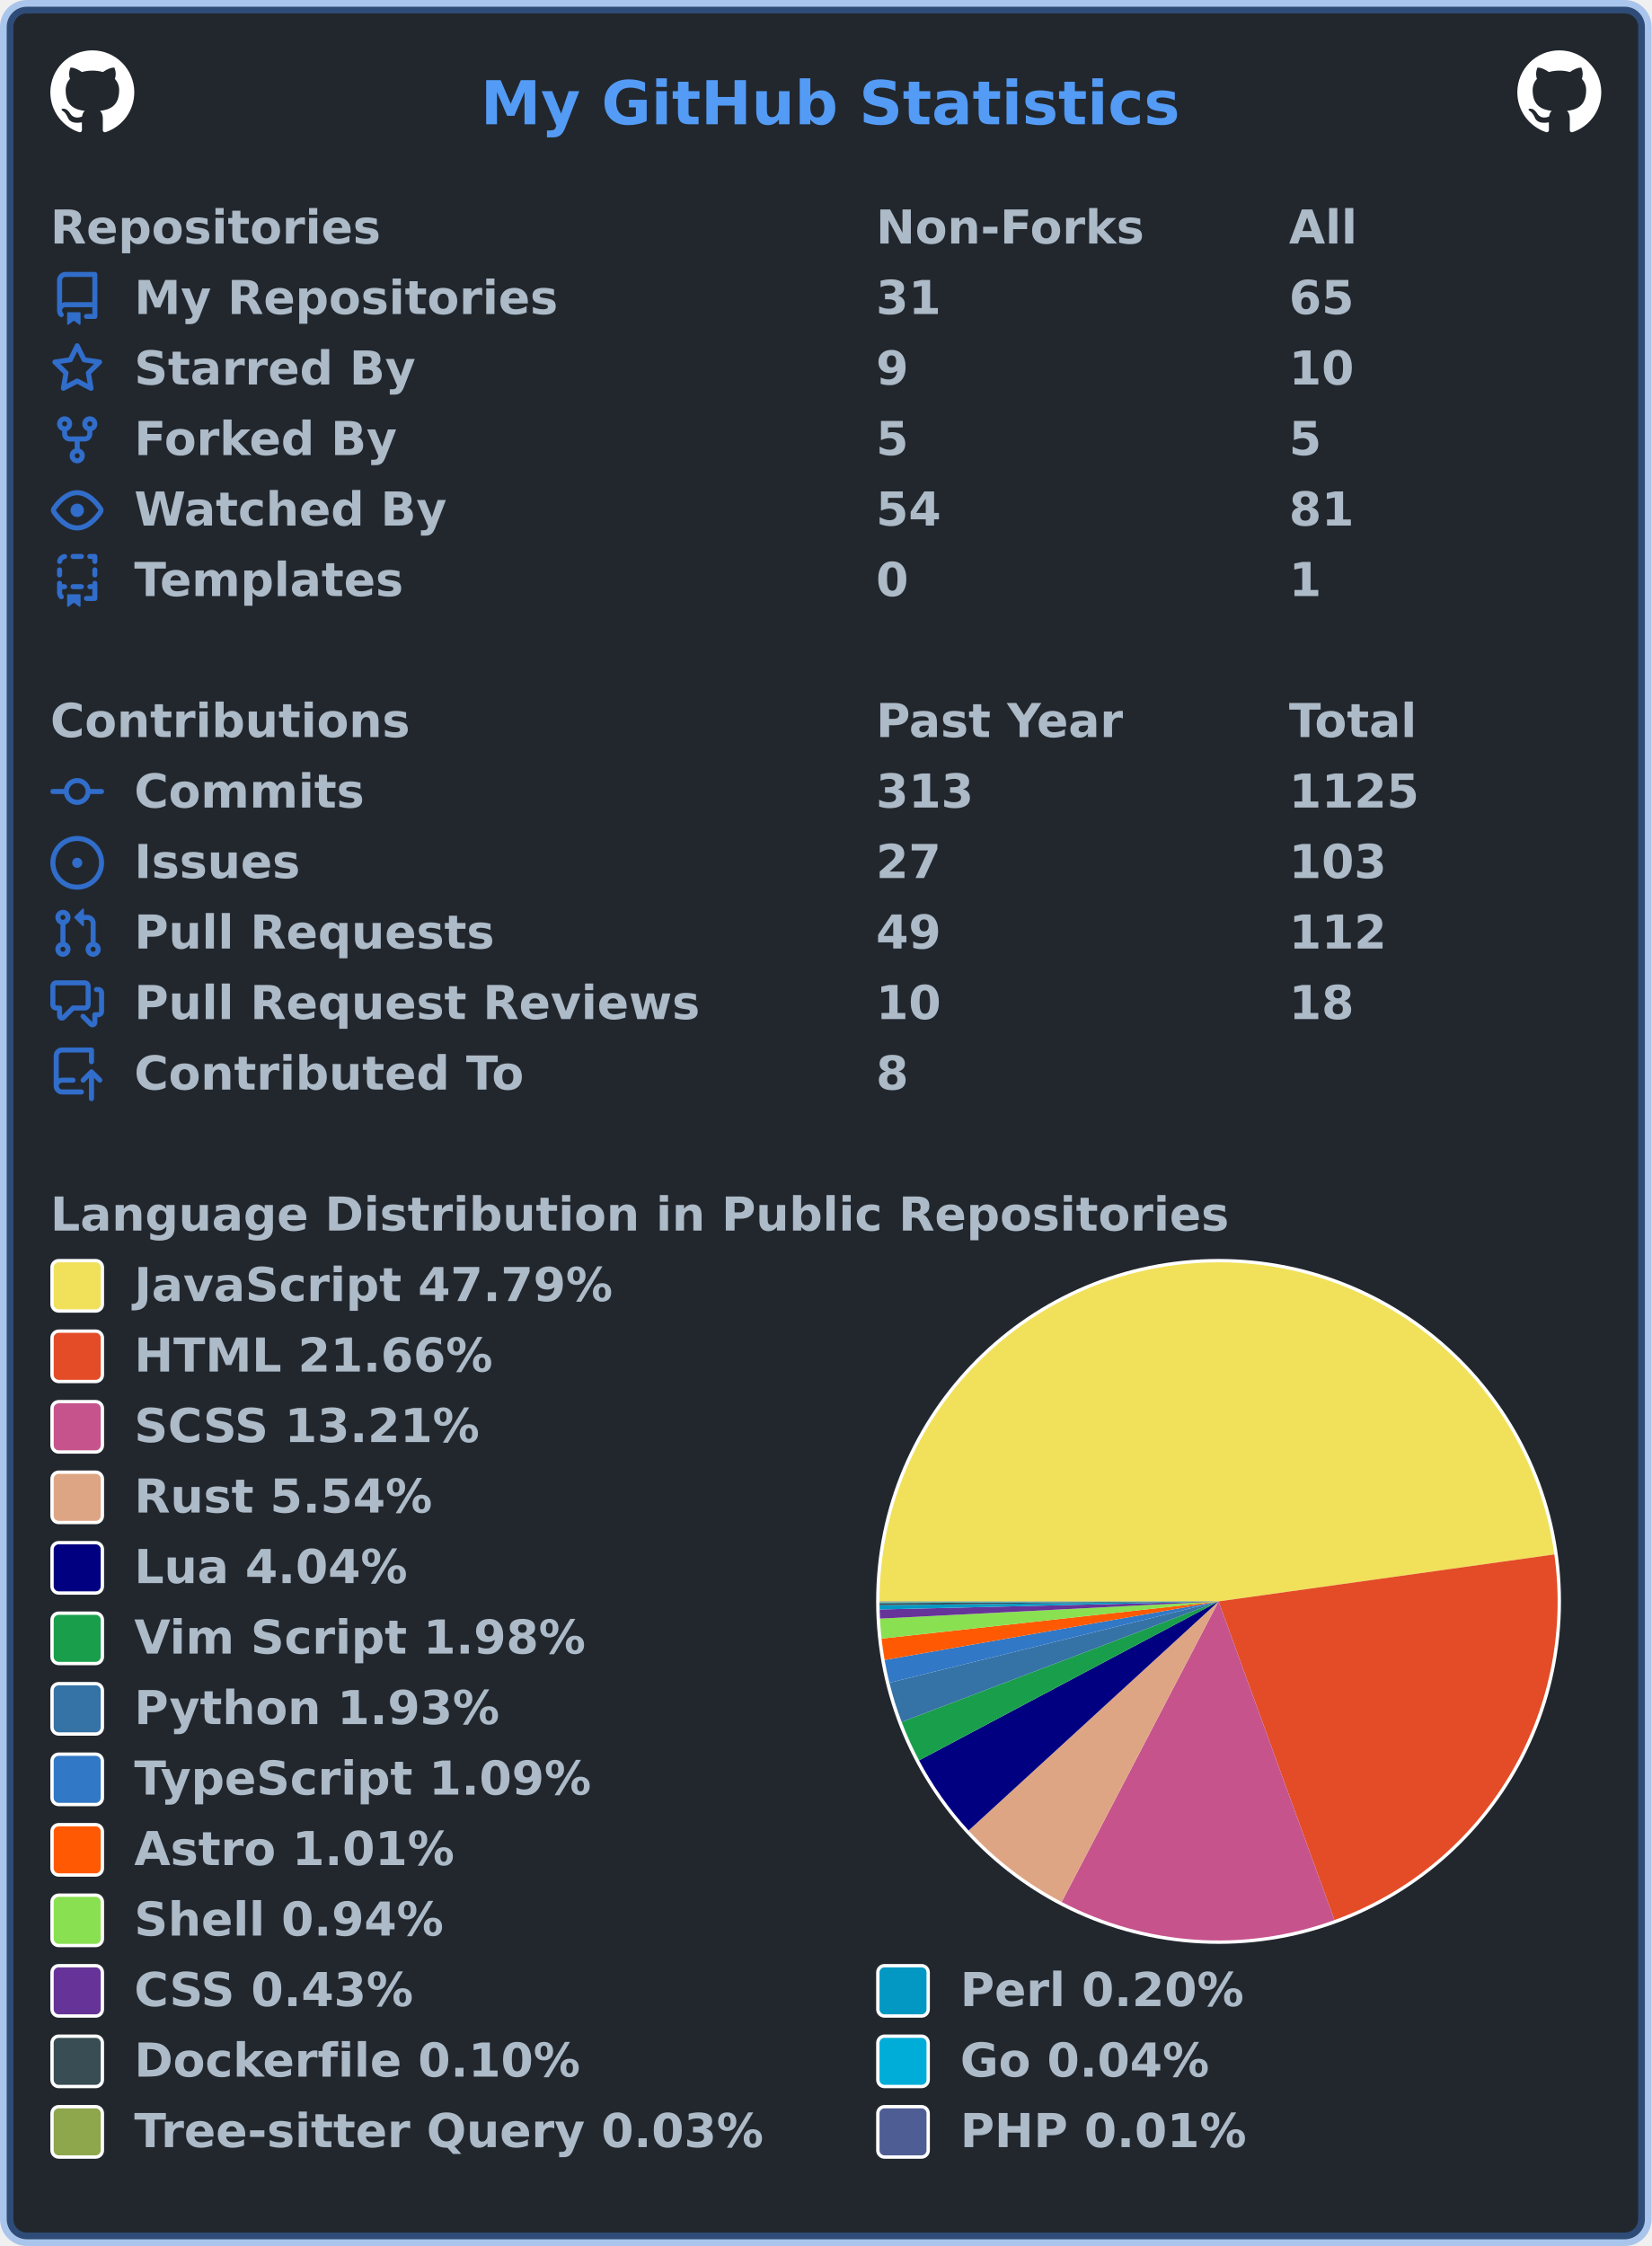
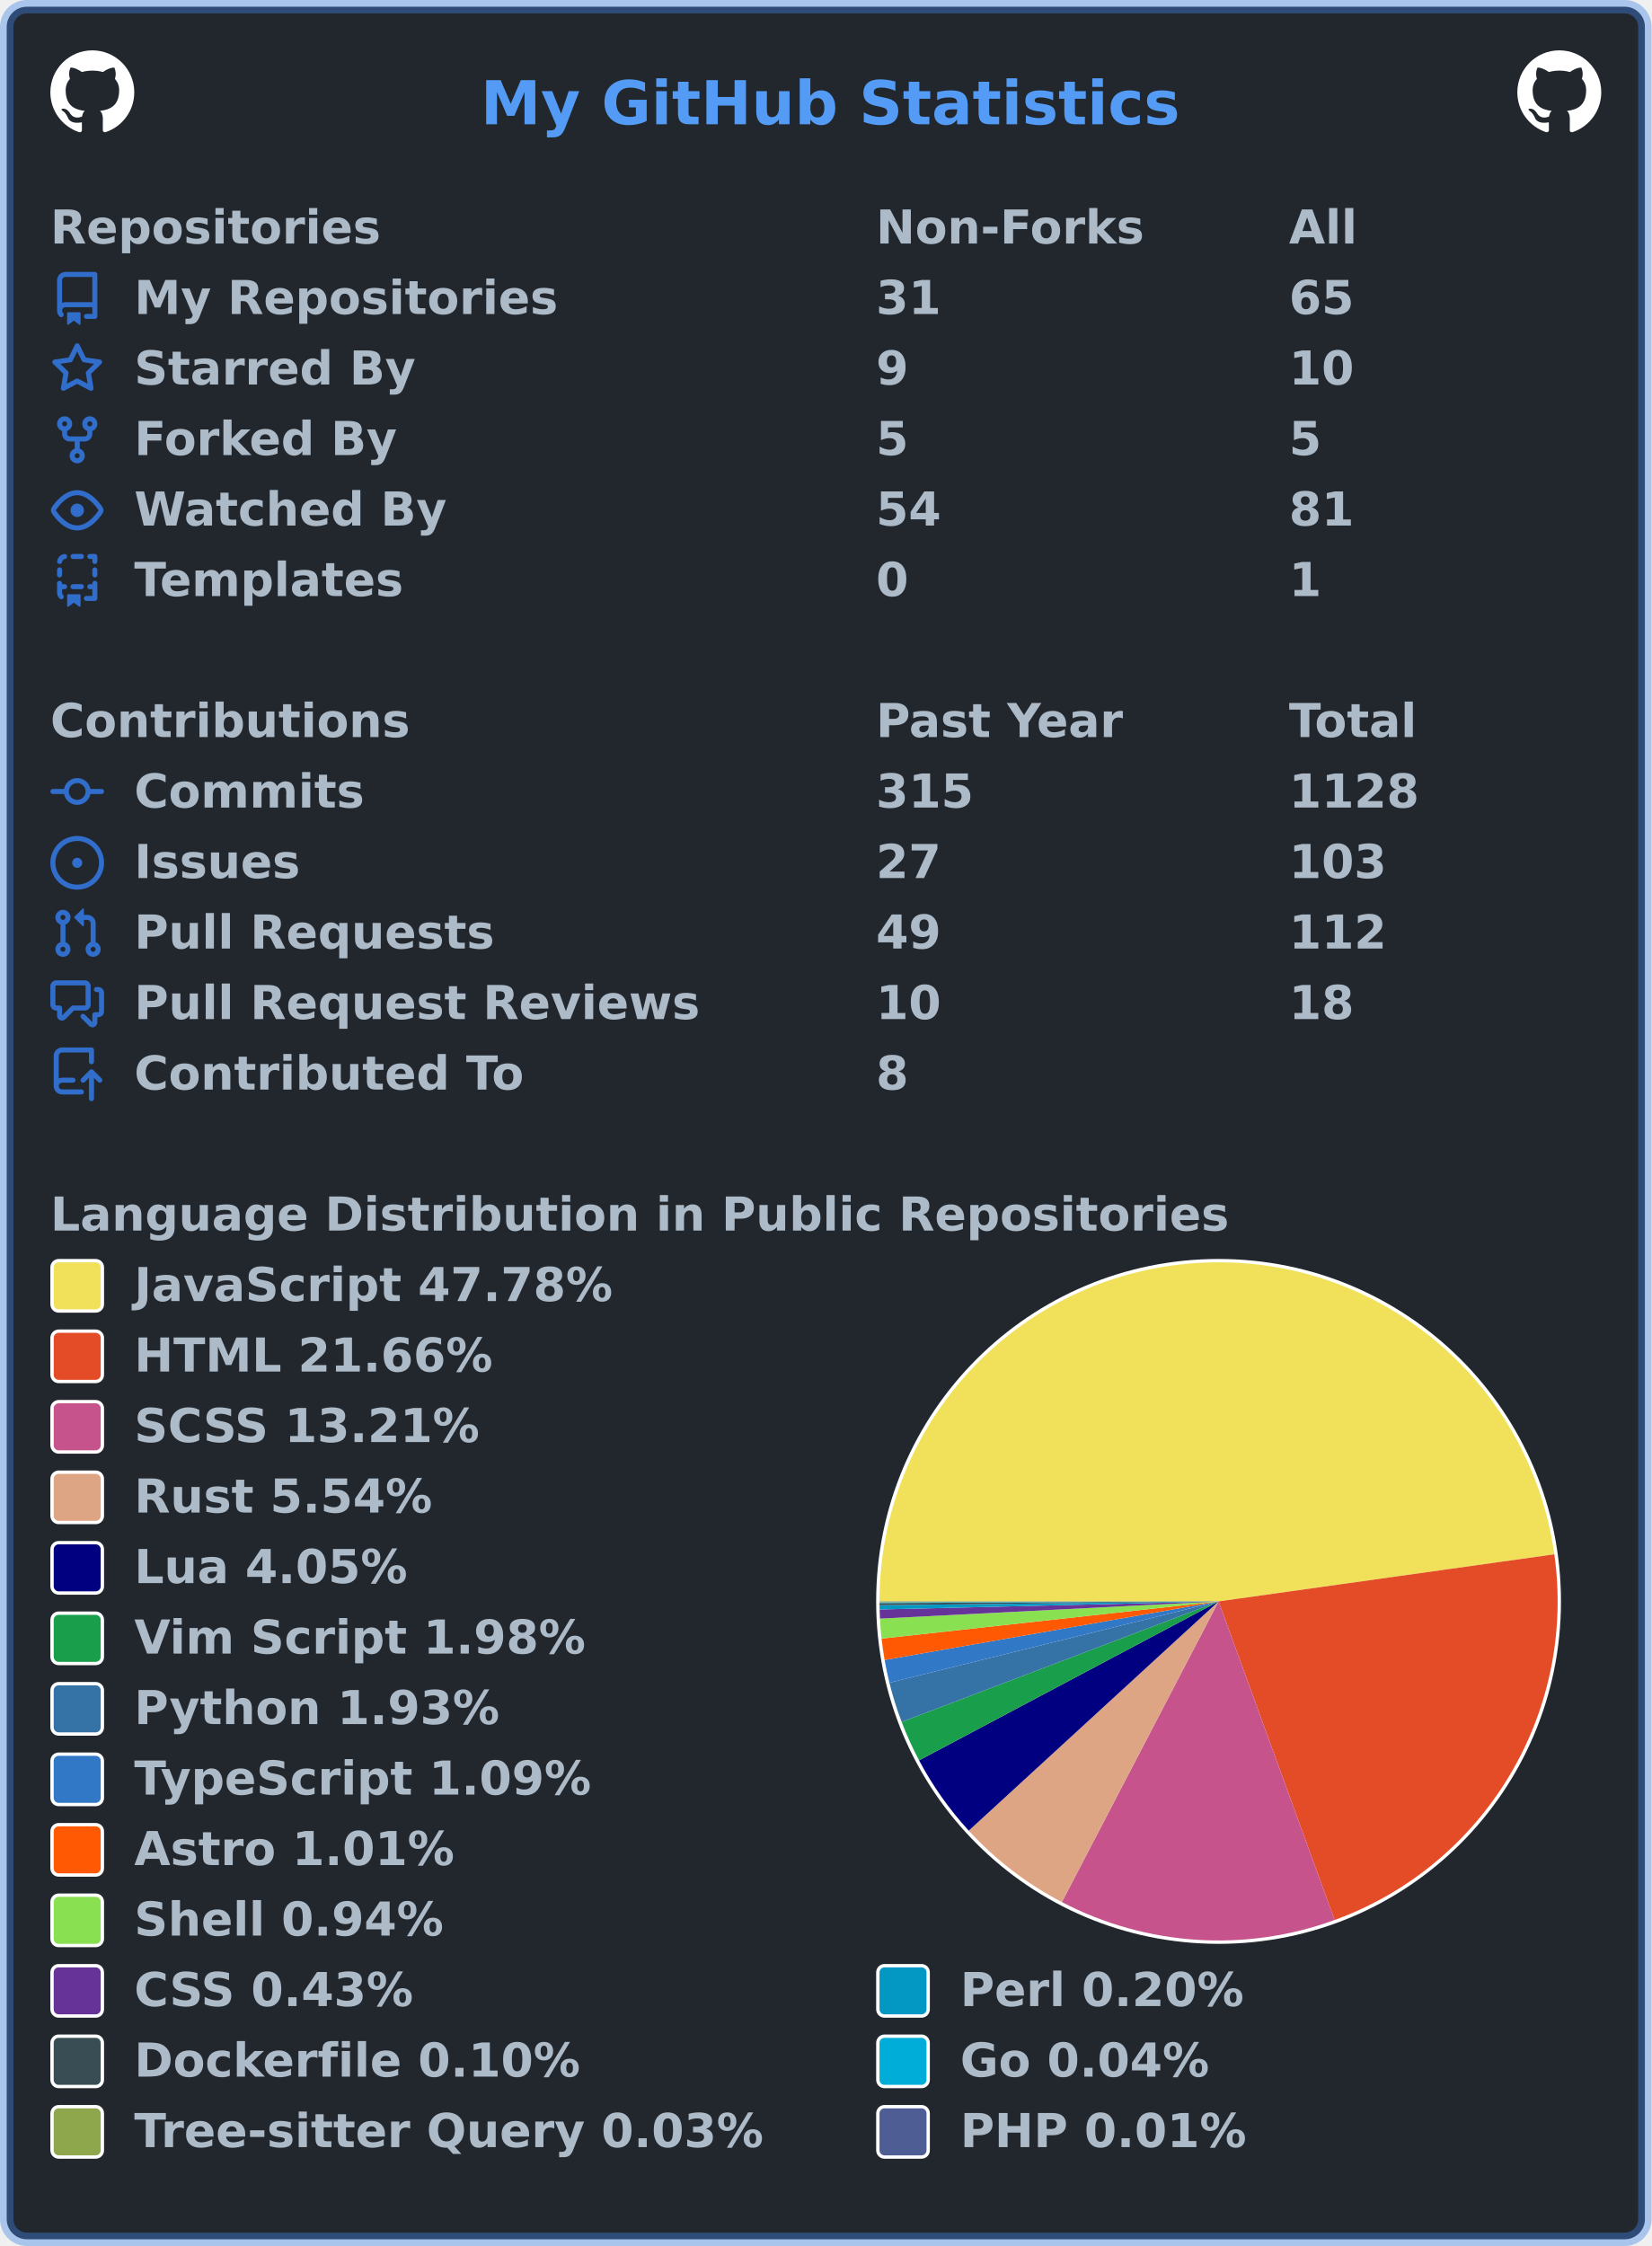
<svg xmlns="http://www.w3.org/2000/svg" width="492" height="669" viewBox="0 0 492 669" lang="en" xml:lang="en">
  <rect x="2" y="2" stroke-width="4" rx="6" width="488" height="665" stroke="rgba(65,132,228,0.4)" fill="#22272e" />
  <g font-weight="600" font-size="110pt" font-family="Verdana,Geneva,DejaVu Sans,sans-serif" text-rendering="geometricPrecision">
    <text x="1164" y="301" lengthAdjust="spacingAndGlyphs" textLength="1671" transform="scale(0.123)" fill="#539bf5">My GitHub Statistics</text>
    <svg x="15" y="15" width="25" height="25" viewBox="0 0 16 16">
      <path fill="#ffffff" fill-rule="evenodd" d="M8 0C3.58 0 0 3.58 0 8c0 3.54 2.29 6.53 5.47 7.59.4.07.55-.17.55-.38 0-.19-.01-.82-.01-1.49-2.01.37-2.53-.49-2.69-.94-.09-.23-.48-.94-.82-1.13-.28-.15-.68-.52-.01-.53.63-.01 1.08.58 1.23.82.72 1.21 1.87.87 2.33.66.07-.52.28-.87.51-1.07-1.78-.2-3.64-.89-3.64-3.95 0-.87.31-1.59.82-2.15-.08-.2-.36-1.02.08-2.12 0 0 .67-.21 2.2.82.64-.18 1.32-.27 2-.27.68 0 1.36.09 2 .27 1.53-1.04 2.2-.82 2.2-.82.44 1.1.16 1.92.08 2.12.51.56.82 1.27.82 2.15 0 3.07-1.87 3.75-3.65 3.95.29.25.54.73.54 1.48 0 1.07-.01 1.93-.01 2.2 0 .21.15.46.55.38A8.013 8.013 0 0016 8c0-4.42-3.58-8-8-8z" />
    </svg>
    <svg x="452" y="15" width="25" height="25" viewBox="0 0 16 16">
      <path fill="#ffffff" fill-rule="evenodd" d="M8 0C3.58 0 0 3.58 0 8c0 3.54 2.29 6.53 5.47 7.59.4.07.55-.17.55-.38 0-.19-.01-.82-.01-1.49-2.01.37-2.53-.49-2.69-.94-.09-.23-.48-.94-.82-1.13-.28-.15-.68-.52-.01-.53.63-.01 1.08.58 1.23.82.72 1.21 1.87.87 2.33.66.07-.52.28-.87.51-1.07-1.78-.2-3.64-.89-3.64-3.95 0-.87.31-1.59.82-2.15-.08-.2-.36-1.02.08-2.12 0 0 .67-.21 2.2.82.64-.18 1.32-.27 2-.27.68 0 1.36.09 2 .27 1.53-1.04 2.2-.82 2.2-.82.44 1.1.16 1.92.08 2.12.51.56.82 1.27.82 2.15 0 3.07-1.87 3.75-3.65 3.95.29.25.54.73.54 1.48 0 1.07-.01 1.93-.01 2.2 0 .21.15.46.55.38A8.013 8.013 0 0016 8c0-4.42-3.58-8-8-8z" />
    </svg>
    <g transform="translate(0, 60)" fill="#adbac7">
      <g transform="translate(15, 0)">
        <g transform="scale(0.095)">
          <text x="0" y="132" textLength="1020" lengthAdjust="spacingAndGlyphs">Repositories</text>
          <text x="2589" y="132" textLength="832" lengthAdjust="spacingAndGlyphs">Non-Forks</text>
          <text x="3884" y="132" textLength="206" lengthAdjust="spacingAndGlyphs">All</text>
        </g>
      </g>
      <g transform="translate(15, 21)">
        <path fill="#316dca" fill-rule="evenodd" d="M2 2.5A2.5 2.5 0 014.5 0h8.75a.75.75 0 01.75.75v12.5a.75.75 0 01-.75.75h-2.5a.75.75 0 110-1.5h1.75v-2h-8a1 1 0 00-.714 1.7.75.75 0 01-1.072 1.05A2.495 2.495 0 012 11.5v-9zm10.5-1V9h-8c-.356 0-.694.074-1 .208V2.5a1 1 0 011-1h8zM5 12.25v3.25a.25.25 0 00.4.2l1.45-1.087a.25.25 0 01.3 0L8.6 15.7a.25.25 0 00.4-.2v-3.25a.25.25 0 00-.25-.25h-3.5a.25.25 0 00-.25.25z" />
        <g transform="scale(0.095)">
          <text lengthAdjust="spacingAndGlyphs" textLength="1312" x="263" y="132">My Repositories</text>
          <text lengthAdjust="spacingAndGlyphs" textLength="210" x="2589" y="132">31</text>
          <text lengthAdjust="spacingAndGlyphs" textLength="210" x="3884" y="132">65</text>
        </g>
      </g>
      <g transform="translate(15, 42)">
        <path fill="#316dca" fill-rule="evenodd" d="M8 .25a.75.75 0 01.673.418l1.882 3.815 4.21.612a.75.75 0 01.416 1.279l-3.046 2.97.719 4.192a.75.75 0 01-1.088.791L8 12.347l-3.766 1.98a.75.75 0 01-1.088-.79l.72-4.194L.818 6.374a.75.75 0 01.416-1.28l4.21-.611L7.327.668A.75.75 0 018 .25zm0 2.445L6.615 5.5a.75.75 0 01-.564.41l-3.097.45 2.24 2.184a.75.75 0 01.216.664l-.528 3.084 2.769-1.456a.75.75 0 01.698 0l2.77 1.456-.53-3.084a.75.75 0 01.216-.664l2.24-2.183-3.096-.45a.75.75 0 01-.564-.41L8 2.694v.001z" />
        <g transform="scale(0.095)">
          <text lengthAdjust="spacingAndGlyphs" textLength="874" x="263" y="132">Starred By</text>
          <text lengthAdjust="spacingAndGlyphs" textLength="105" x="2589" y="132">9</text>
          <text lengthAdjust="spacingAndGlyphs" textLength="210" x="3884" y="132">10</text>
        </g>
      </g>
      <g transform="translate(15, 63)">
        <path fill="#316dca" fill-rule="evenodd" d="M5 3.25a.75.75 0 11-1.5 0 .75.75 0 011.5 0zm0 2.122a2.25 2.25 0 10-1.5 0v.878A2.25 2.25 0 005.75 8.5h1.5v2.128a2.251 2.251 0 101.5 0V8.5h1.5a2.25 2.25 0 002.25-2.25v-.878a2.25 2.25 0 10-1.5 0v.878a.75.75 0 01-.75.75h-4.5A.75.75 0 015 6.25v-.878zm3.75 7.378a.75.75 0 11-1.5 0 .75.75 0 011.5 0zm3-8.75a.75.75 0 100-1.5.75.75 0 000 1.5z" />
        <g transform="scale(0.095)">
          <text lengthAdjust="spacingAndGlyphs" textLength="828" x="263" y="132">Forked By</text>
          <text lengthAdjust="spacingAndGlyphs" textLength="105" x="2589" y="132">5</text>
          <text lengthAdjust="spacingAndGlyphs" textLength="105" x="3884" y="132">5</text>
        </g>
      </g>
      <g transform="translate(15, 84)">
        <path fill="#316dca" fill-rule="evenodd" d="M1.679 7.932c.412-.621 1.242-1.75 2.366-2.717C5.175 4.242 6.527 3.5 8 3.5c1.473 0 2.824.742 3.955 1.715 1.124.967 1.954 2.096 2.366 2.717a.119.119 0 010 .136c-.412.621-1.242 1.75-2.366 2.717C10.825 11.758 9.473 12.5 8 12.5c-1.473 0-2.824-.742-3.955-1.715C2.92 9.818 2.09 8.69 1.679 8.068a.119.119 0 010-.136zM8 2c-1.981 0-3.67.992-4.933 2.078C1.797 5.169.88 6.423.43 7.1a1.619 1.619 0 000 1.798c.45.678 1.367 1.932 2.637 3.024C4.329 13.008 6.019 14 8 14c1.981 0 3.67-.992 4.933-2.078 1.27-1.091 2.187-2.345 2.637-3.023a1.619 1.619 0 000-1.798c-.45-.678-1.367-1.932-2.637-3.023C11.671 2.992 9.981 2 8 2zm0 8a2 2 0 100-4 2 2 0 000 4z" />
        <g transform="scale(0.095)">
          <text lengthAdjust="spacingAndGlyphs" textLength="993" x="263" y="132">Watched By</text>
          <text lengthAdjust="spacingAndGlyphs" textLength="210" x="2589" y="132">54</text>
          <text lengthAdjust="spacingAndGlyphs" textLength="210" x="3884" y="132">81</text>
        </g>
      </g>
      <g transform="translate(15, 105)">
        <path fill="#316dca" fill-rule="evenodd" d="M6 .75A.75.75 0 016.75 0h2.5a.75.75 0 010 1.5h-2.5A.75.75 0 016 .75zm5 0a.75.75 0 01.75-.75h1.5a.75.75 0 01.75.75v1.5a.75.75 0 01-1.5 0V1.5h-.75A.75.75 0 0111 .75zM4.992.662a.75.75 0 01-.636.848c-.436.063-.783.41-.846.846a.75.75 0 01-1.485-.212A2.501 2.501 0 014.144.025a.75.75 0 01.848.637zM2.75 4a.75.75 0 01.75.75v1.5a.75.75 0 01-1.5 0v-1.5A.75.75 0 012.75 4zm10.5 0a.75.75 0 01.75.75v1.5a.75.75 0 01-1.5 0v-1.5a.75.75 0 01.75-.75zM2.75 8a.75.75 0 01.75.75v.268A1.72 1.72 0 013.75 9h.5a.75.75 0 010 1.5h-.5a.25.25 0 00-.25.25v.75c0 .28.114.532.3.714a.75.75 0 01-1.05 1.072A2.495 2.495 0 012 11.5V8.75A.75.75 0 012.75 8zm10.5 0a.75.75 0 01.75.75v4.5a.75.75 0 01-.75.75h-2.5a.75.75 0 010-1.5h1.75v-2h-.75a.75.75 0 010-1.5h.75v-.25a.75.75 0 01.75-.75zM6 9.75A.75.75 0 016.75 9h2.5a.75.75 0 010 1.5h-2.5A.75.75 0 016 9.75zm-1 2.5v3.25a.25.25 0 00.4.2l1.45-1.087a.25.25 0 01.3 0L8.6 15.7a.25.25 0 00.4-.2v-3.25a.25.25 0 00-.25-.25h-3.5a.25.25 0 00-.25.25z" />
        <g transform="scale(0.095)">
          <text lengthAdjust="spacingAndGlyphs" textLength="868" x="263" y="132">Templates</text>
          <text lengthAdjust="spacingAndGlyphs" textLength="105" x="2589" y="132">0</text>
          <text lengthAdjust="spacingAndGlyphs" textLength="105" x="3884" y="132">1</text>
        </g>
      </g>
    </g>
    <g transform="translate(0, 207)" fill="#adbac7">
      <g transform="translate(15, 0)">
        <g transform="scale(0.095)">
          <text x="0" y="132" textLength="1112" lengthAdjust="spacingAndGlyphs">Contributions</text>
          <text x="2589" y="132" textLength="774" lengthAdjust="spacingAndGlyphs">Past Year</text>
          <text x="3884" y="132" textLength="414" lengthAdjust="spacingAndGlyphs">Total</text>
        </g>
      </g>
      <g transform="translate(15, 21)">
        <path fill="#316dca" fill-rule="evenodd" d="M10.5 7.75a2.5 2.5 0 11-5 0 2.5 2.5 0 015 0zm1.43.75a4.002 4.002 0 01-7.86 0H.75a.75.75 0 110-1.5h3.32a4.001 4.001 0 017.86 0h3.32a.75.75 0 110 1.5h-3.32z" />
        <g transform="scale(0.095)">
          <text lengthAdjust="spacingAndGlyphs" textLength="734" x="263" y="132">Commits</text>
-           <text lengthAdjust="spacingAndGlyphs" textLength="315" x="2589" y="132">313</text>
-           <text lengthAdjust="spacingAndGlyphs" textLength="420" x="3884" y="132">1125</text>
+           <text lengthAdjust="spacingAndGlyphs" textLength="315" x="2589" y="132">315</text>
+           <text lengthAdjust="spacingAndGlyphs" textLength="420" x="3884" y="132">1128</text>
        </g>
      </g>
      <g transform="translate(15, 42)">
        <path fill="#316dca" d="M8 9.5a1.5 1.5 0 100-3 1.5 1.5 0 000 3z" />
        <path fill="#316dca" fill-rule="evenodd" d="M8 0a8 8 0 100 16A8 8 0 008 0zM1.5 8a6.5 6.5 0 1113 0 6.5 6.5 0 01-13 0z" />
        <g transform="scale(0.095)">
          <text lengthAdjust="spacingAndGlyphs" textLength="512" x="263" y="132">Issues</text>
          <text lengthAdjust="spacingAndGlyphs" textLength="210" x="2589" y="132">27</text>
          <text lengthAdjust="spacingAndGlyphs" textLength="315" x="3884" y="132">103</text>
        </g>
      </g>
      <g transform="translate(15, 63)">
        <path fill="#316dca" fill-rule="evenodd" d="M7.177 3.073L9.573.677A.25.25 0 0110 .854v4.792a.25.25 0 01-.427.177L7.177 3.427a.25.25 0 010-.354zM3.75 2.5a.75.75 0 100 1.5.75.75 0 000-1.5zm-2.25.75a2.25 2.25 0 113 2.122v5.256a2.251 2.251 0 11-1.5 0V5.372A2.25 2.25 0 011.5 3.25zM11 2.5h-1V4h1a1 1 0 011 1v5.628a2.251 2.251 0 101.5 0V5A2.5 2.5 0 0011 2.5zm1 10.25a.75.75 0 111.5 0 .75.75 0 01-1.5 0zM3.75 12a.75.75 0 100 1.5.75.75 0 000-1.5z" />
        <g transform="scale(0.095)">
          <text lengthAdjust="spacingAndGlyphs" textLength="1113" x="263" y="132">Pull Requests</text>
          <text lengthAdjust="spacingAndGlyphs" textLength="210" x="2589" y="132">49</text>
          <text lengthAdjust="spacingAndGlyphs" textLength="315" x="3884" y="132">112</text>
        </g>
      </g>
      <g transform="translate(15, 84)">
        <path fill="#316dca" fill-rule="evenodd" d="M1.5 2.75a.25.25 0 01.25-.25h8.5a.25.25 0 01.25.25v5.5a.25.25 0 01-.25.25h-3.5a.75.75 0 00-.53.22L3.5 11.44V9.25a.75.75 0 00-.75-.75h-1a.25.25 0 01-.25-.25v-5.5zM1.75 1A1.75 1.75 0 000 2.75v5.5C0 9.216.784 10 1.75 10H2v1.543a1.457 1.457 0 002.487 1.03L7.061 10h3.189A1.75 1.75 0 0012 8.25v-5.5A1.75 1.75 0 0010.25 1h-8.5zM14.5 4.75a.25.25 0 00-.25-.25h-.5a.75.75 0 110-1.5h.5c.966 0 1.75.784 1.75 1.75v5.5A1.75 1.75 0 0114.25 12H14v1.543a1.457 1.457 0 01-2.487 1.03L9.22 12.28a.75.75 0 111.06-1.06l2.22 2.22v-2.19a.75.75 0 01.75-.75h1a.25.25 0 00.25-.25v-5.5z" />
        <g transform="scale(0.095)">
          <text lengthAdjust="spacingAndGlyphs" textLength="1762" x="263" y="132">Pull Request Reviews</text>
          <text lengthAdjust="spacingAndGlyphs" textLength="210" x="2589" y="132">10</text>
          <text lengthAdjust="spacingAndGlyphs" textLength="210" x="3884" y="132">18</text>
        </g>
      </g>
      <g transform="translate(15, 105)">
        <path fill="#316dca" fill-rule="evenodd" d="M1 2.5A2.5 2.5 0 013.5 0h8.75a.75.75 0 01.75.75v3.5a.75.75 0 01-1.5 0V1.5h-8a1 1 0 00-1 1v6.708A2.492 2.492 0 013.5 9h3.25a.75.75 0 010 1.5H3.5a1 1 0 100 2h5.75a.75.75 0 010 1.5H3.5A2.5 2.5 0 011 11.5v-9zm13.23 7.79a.75.75 0 001.06-1.06l-2.505-2.505a.75.75 0 00-1.06 0L9.22 9.229a.75.75 0 001.06 1.061l1.225-1.224v6.184a.75.75 0 001.5 0V9.066l1.224 1.224z" />
        <g transform="scale(0.095)">
          <text lengthAdjust="spacingAndGlyphs" textLength="1234" x="263" y="132">Contributed To</text>
          <text lengthAdjust="spacingAndGlyphs" textLength="105" x="2589" y="132">8</text>
        </g>
      </g>
    </g>
    <g transform="translate(0, 354)" fill="#adbac7">
      <g transform="translate(15, 0)">
        <g transform="scale(0.095)">
          <text x="0" y="132" textLength="3652" lengthAdjust="spacingAndGlyphs">Language Distribution in Public Repositories</text>
        </g>
      </g>
      <g transform="translate(261, 21)">
        <circle cx="102" cy="102" r="102" fill="#ffffff" />
      </g>
      <g transform="translate(262, 22)">
        <g>
-           <path fill-rule="evenodd" fill="#f1e05a" d="M 0.0,101 A 101 101 0 0 1 201.026 87.005 L 101,101 Z" />
-           <path fill-rule="evenodd" fill="#e34c26" d="M 201.026,87.005 A 101 101 0 0 1 135.527 195.915 L 101,101 Z" />
-           <path fill-rule="evenodd" fill="#c6538c" d="M 135.527,195.915 A 101 101 0 0 1 54.263 190.536 L 101,101 Z" />
-           <path fill-rule="evenodd" fill="#dea584" d="M 54.263,190.536 A 101 101 0 0 1 26.54 169.24 L 101,101 Z" />
-           <path fill-rule="evenodd" fill="#000080" d="M 26.54,169.24 A 101 101 0 0 1 11.785 148.347 L 101,101 Z" />
-           <path fill-rule="evenodd" fill="#199f4b" d="M 11.785,148.347 A 101 101 0 0 1 6.598 136.905 L 101,101 Z" />
-           <path fill-rule="evenodd" fill="#3572A5" d="M 6.598,136.905 A 101 101 0 0 1 2.95 125.233 L 101,101 Z" />
-           <path fill-rule="evenodd" fill="#3178c6" d="M 2.95,125.233 A 101 101 0 0 1 1.519 118.451 L 101,101 Z" />
-           <path fill-rule="evenodd" fill="#ff5a03" d="M 1.519,118.451 A 101 101 0 0 1 0.61 112.082 L 101,101 Z" />
-           <path fill-rule="evenodd" fill="#89e051" d="M 0.61,112.082 A 101 101 0 0 1 0.13 106.128 L 101,101 Z" />
-           <path fill-rule="evenodd" fill="#663399" d="M 0.13,106.128 A 101 101 0 0 1 0.029 103.404 L 101,101 Z" />
-           <path fill-rule="evenodd" fill="#0298c3" d="M 0.029,103.404 A 101 101 0 0 1 0.006 102.134 L 101,101 Z" />
-           <path fill-rule="evenodd" fill="#384d54" d="M 0.006,102.134 A 101 101 0 0 1 0.001 101.501 L 101,101 Z" />
+           <path fill-rule="evenodd" fill="#f1e05a" d="M 0.0,101 A 101 101 0 0 1 201.021 86.971 L 101,101 Z" />
+           <path fill-rule="evenodd" fill="#e34c26" d="M 201.021,86.971 A 101 101 0 0 1 135.574 195.898 L 101,101 Z" />
+           <path fill-rule="evenodd" fill="#c6538c" d="M 135.574,195.898 A 101 101 0 0 1 54.316 190.563 L 101,101 Z" />
+           <path fill-rule="evenodd" fill="#dea584" d="M 54.316,190.563 A 101 101 0 0 1 26.582 169.286 L 101,101 Z" />
+           <path fill-rule="evenodd" fill="#000080" d="M 26.582,169.286 A 101 101 0 0 1 11.783 148.342 L 101,101 Z" />
+           <path fill-rule="evenodd" fill="#199f4b" d="M 11.783,148.342 A 101 101 0 0 1 6.596 136.901 L 101,101 Z" />
+           <path fill-rule="evenodd" fill="#3572A5" d="M 6.596,136.901 A 101 101 0 0 1 2.95 125.231 L 101,101 Z" />
+           <path fill-rule="evenodd" fill="#3178c6" d="M 2.95,125.231 A 101 101 0 0 1 1.519 118.449 L 101,101 Z" />
+           <path fill-rule="evenodd" fill="#ff5a03" d="M 1.519,118.449 A 101 101 0 0 1 0.61 112.08 L 101,101 Z" />
+           <path fill-rule="evenodd" fill="#89e051" d="M 0.61,112.08 A 101 101 0 0 1 0.13 106.127 L 101,101 Z" />
+           <path fill-rule="evenodd" fill="#663399" d="M 0.13,106.127 A 101 101 0 0 1 0.029 103.404 L 101,101 Z" />
+           <path fill-rule="evenodd" fill="#0298c3" d="M 0.029,103.404 A 101 101 0 0 1 0.006 102.133 L 101,101 Z" />
+           <path fill-rule="evenodd" fill="#384d54" d="M 0.006,102.133 A 101 101 0 0 1 0.001 101.501 L 101,101 Z" />
          <path fill-rule="evenodd" fill="#00ADD8" d="M 0.001,101.501 A 101 101 0 0 1 0 101.261 L 101,101 Z" />
-           <path fill-rule="evenodd" fill="#8ea64c" d="M 0,101.261 A 101 101 0 0 1 2.937398072333508e-05 101.077 L 101,101 Z" />
-           <path fill-rule="evenodd" fill="#4F5D95" d="M 2.937398072333508e-05,101.077 A 101 101 0 0 1 0.0 101 L 101,101 Z" />
+           <path fill-rule="evenodd" fill="#8ea64c" d="M 0,101.261 A 101 101 0 0 1 2.9367323804763146e-05 101.077 L 101,101 Z" />
+           <path fill-rule="evenodd" fill="#4F5D95" d="M 2.9367323804763146e-05,101.077 A 101 101 0 0 1 0.0 101 L 101,101 Z" />
          <animateTransform attributeName="transform" attributeType="XML" type="rotate" from="0 101 101" to="360 101 101" dur="10s" repeatCount="indefinite" />
        </g>
      </g>
      <g transform="translate(15, 21)">
        <rect x="0.5" y="0.5" rx="2" width="15" height="15" fill="#f1e05a" stroke-width="1" stroke="#ffffff" />
-         <text transform="scale(0.095)" x="263" y="132" textLength="1516" lengthAdjust="spacingAndGlyphs">JavaScript 47.79%</text>
+         <text transform="scale(0.095)" x="263" y="132" textLength="1516" lengthAdjust="spacingAndGlyphs">JavaScript 47.78%</text>
      </g>
      <g transform="translate(15, 42)">
        <rect x="0.5" y="0.5" rx="2" width="15" height="15" fill="#e34c26" stroke-width="1" stroke="#ffffff" />
        <text transform="scale(0.095)" x="263" y="132" textLength="1142" lengthAdjust="spacingAndGlyphs">HTML 21.66%</text>
      </g>
      <g transform="translate(15, 63)">
        <rect x="0.5" y="0.5" rx="2" width="15" height="15" fill="#c6538c" stroke-width="1" stroke="#ffffff" />
        <text transform="scale(0.095)" x="263" y="132" textLength="1113" lengthAdjust="spacingAndGlyphs">SCSS 13.21%</text>
      </g>
      <g transform="translate(15, 84)">
        <rect x="0.5" y="0.5" rx="2" width="15" height="15" fill="#dea584" stroke-width="1" stroke="#ffffff" />
        <text transform="scale(0.095)" x="263" y="132" textLength="946" lengthAdjust="spacingAndGlyphs">Rust 5.54%</text>
      </g>
      <g transform="translate(15, 105)">
        <rect x="0.5" y="0.5" rx="2" width="15" height="15" fill="#000080" stroke-width="1" stroke="#ffffff" />
-         <text transform="scale(0.095)" x="263" y="132" textLength="874" lengthAdjust="spacingAndGlyphs">Lua 4.04%</text>
+         <text transform="scale(0.095)" x="263" y="132" textLength="874" lengthAdjust="spacingAndGlyphs">Lua 4.05%</text>
      </g>
      <g transform="translate(15, 126)">
        <rect x="0.5" y="0.5" rx="2" width="15" height="15" fill="#199f4b" stroke-width="1" stroke="#ffffff" />
        <text transform="scale(0.095)" x="263" y="132" textLength="1428" lengthAdjust="spacingAndGlyphs">Vim Script 1.98%</text>
      </g>
      <g transform="translate(15, 147)">
        <rect x="0.5" y="0.5" rx="2" width="15" height="15" fill="#3572A5" stroke-width="1" stroke="#ffffff" />
        <text transform="scale(0.095)" x="263" y="132" textLength="1149" lengthAdjust="spacingAndGlyphs">Python 1.93%</text>
      </g>
      <g transform="translate(15, 168)">
        <rect x="0.5" y="0.5" rx="2" width="15" height="15" fill="#3178c6" stroke-width="1" stroke="#ffffff" />
        <text transform="scale(0.095)" x="263" y="132" textLength="1462" lengthAdjust="spacingAndGlyphs">TypeScript 1.09%</text>
      </g>
      <g transform="translate(15, 189)">
        <rect x="0.5" y="0.5" rx="2" width="15" height="15" fill="#ff5a03" stroke-width="1" stroke="#ffffff" />
        <text transform="scale(0.095)" x="263" y="132" textLength="1008" lengthAdjust="spacingAndGlyphs">Astro 1.01%</text>
      </g>
      <g transform="translate(15, 210)">
        <rect x="0.5" y="0.5" rx="2" width="15" height="15" fill="#89e051" stroke-width="1" stroke="#ffffff" />
        <text transform="scale(0.095)" x="263" y="132" textLength="982" lengthAdjust="spacingAndGlyphs">Shell 0.94%</text>
      </g>
      <g transform="translate(15, 231)">
        <rect x="0.5" y="0.5" rx="2" width="15" height="15" fill="#663399" stroke-width="1" stroke="#ffffff" />
        <text transform="scale(0.095)" x="263" y="132" textLength="903" lengthAdjust="spacingAndGlyphs">CSS 0.43%</text>
        <rect x="246.5" y="0.5" rx="2" width="15" height="15" fill="#0298c3" stroke-width="1" stroke="#ffffff" />
        <text transform="scale(0.095)" x="2853" y="132" textLength="892" lengthAdjust="spacingAndGlyphs">Perl 0.20%</text>
      </g>
      <g transform="translate(15, 252)">
        <rect x="0.5" y="0.5" rx="2" width="15" height="15" fill="#384d54" stroke-width="1" stroke="#ffffff" />
        <text transform="scale(0.095)" x="263" y="132" textLength="1414" lengthAdjust="spacingAndGlyphs">Dockerfile 0.10%</text>
        <rect x="246.5" y="0.5" rx="2" width="15" height="15" fill="#00ADD8" stroke-width="1" stroke="#ffffff" />
        <text transform="scale(0.095)" x="2853" y="132" textLength="806" lengthAdjust="spacingAndGlyphs">Go 0.04%</text>
      </g>
      <g transform="translate(15, 273)">
        <rect x="0.5" y="0.5" rx="2" width="15" height="15" fill="#8ea64c" stroke-width="1" stroke="#ffffff" />
        <text transform="scale(0.095)" x="263" y="132" textLength="1996" lengthAdjust="spacingAndGlyphs">Tree-sitter Query 0.03%</text>
        <rect x="246.5" y="0.5" rx="2" width="15" height="15" fill="#4F5D95" stroke-width="1" stroke="#ffffff" />
        <text transform="scale(0.095)" x="2853" y="132" textLength="900" lengthAdjust="spacingAndGlyphs">PHP 0.01%</text>
      </g>
    </g>
  </g>
</svg>
